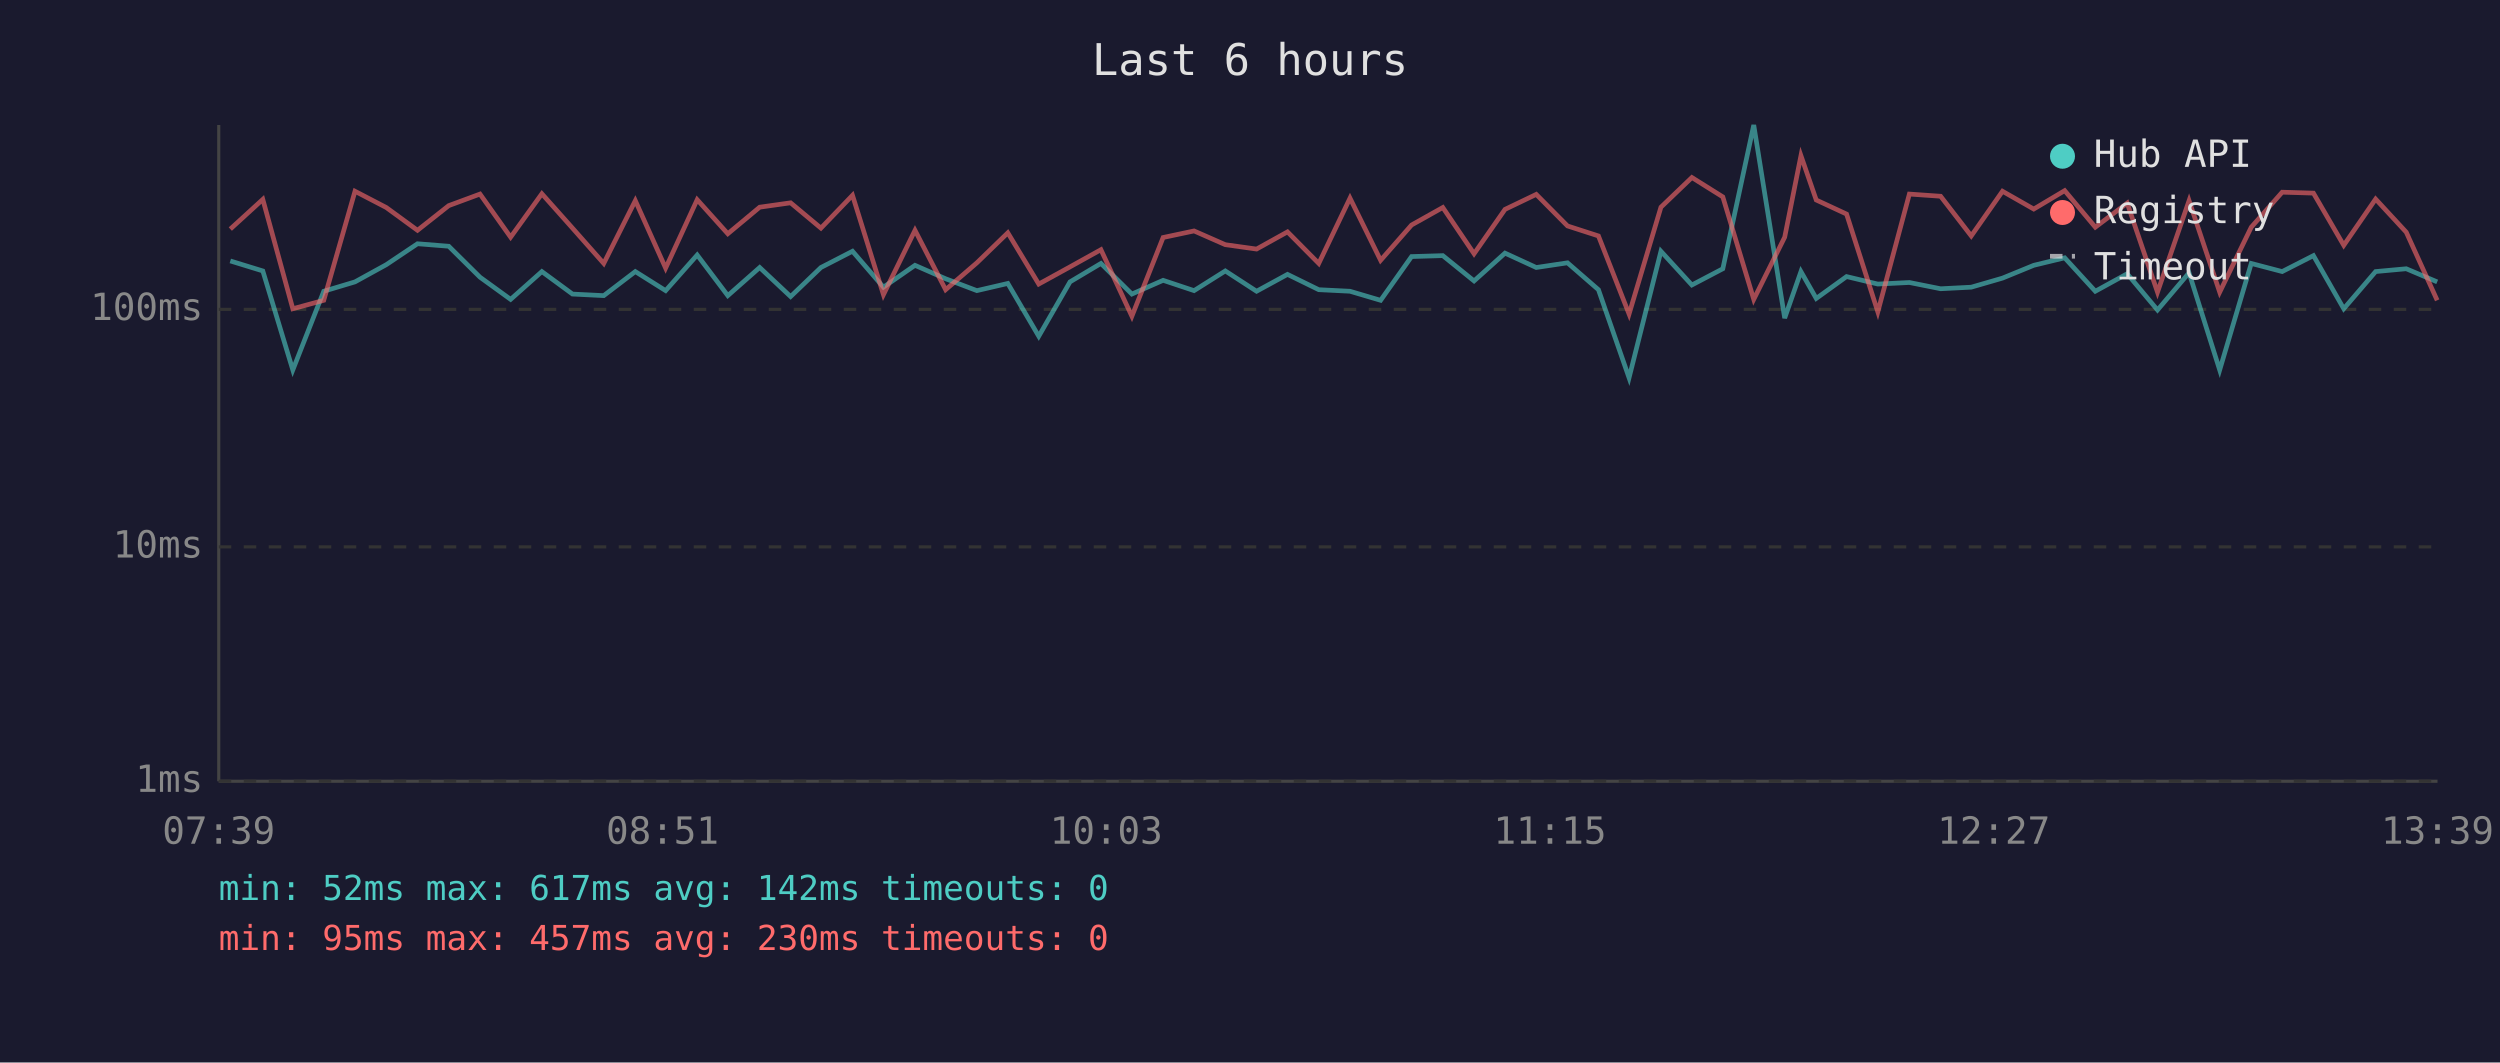
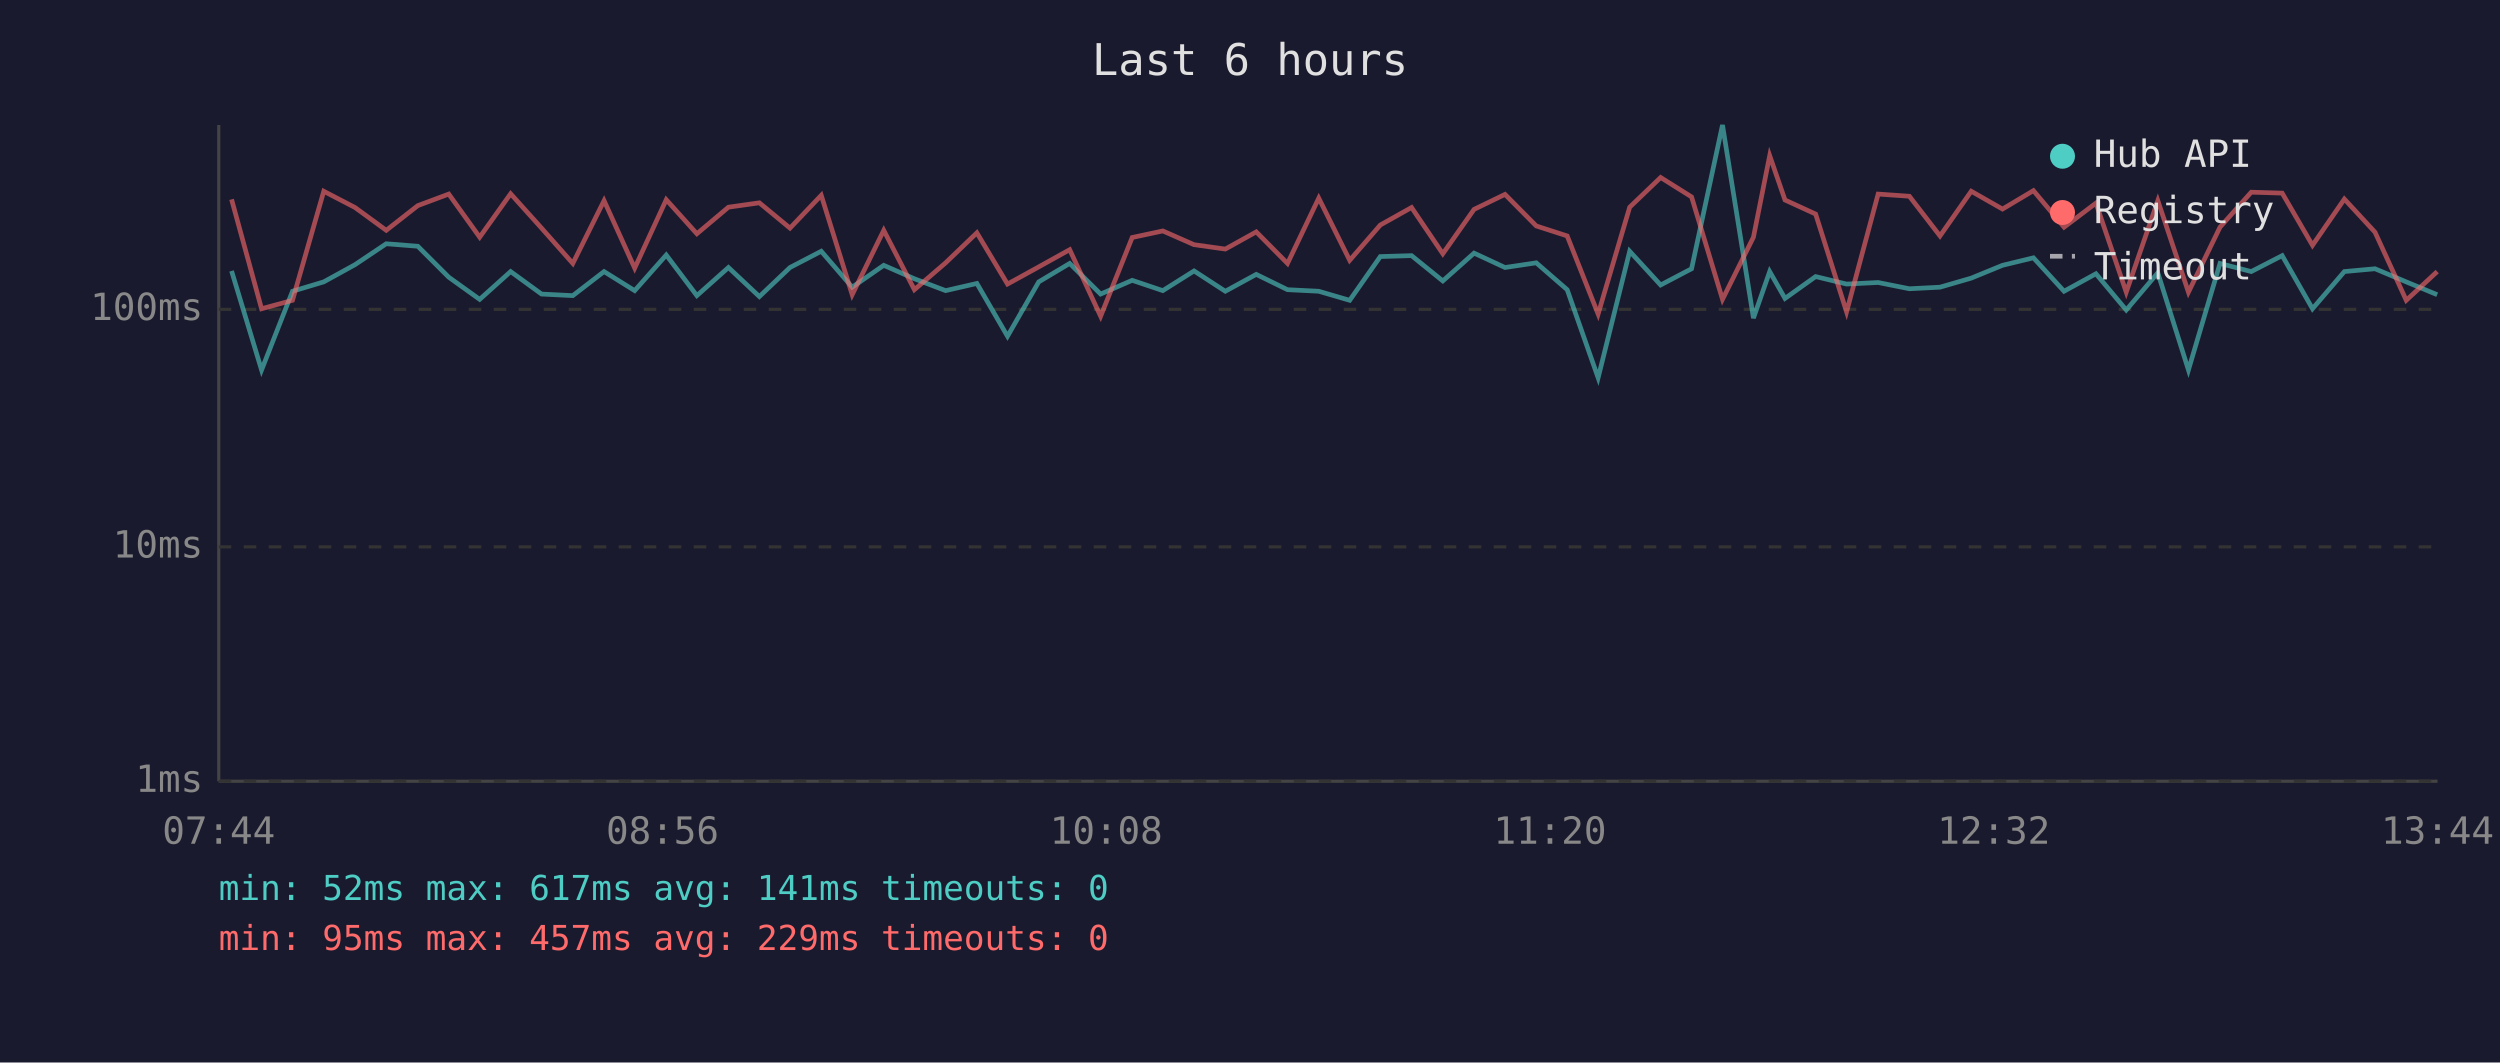
<svg xmlns="http://www.w3.org/2000/svg" viewBox="0 0 800 340" font-family="monospace" font-size="12">
  <rect width="800" height="340" fill="#1a1a2e" />
  <text x="400" y="24" fill="#e0e0e0" font-size="14" text-anchor="middle">Last 6 hours</text>
  <line x1="70" y1="40" x2="70" y2="250" stroke="#444" stroke-width="1" />
  <line x1="70" y1="250" x2="780" y2="250" stroke="#444" stroke-width="1" />
  <line x1="70" y1="250" x2="780" y2="250" stroke="#333" stroke-width="1" stroke-dasharray="4" />
  <text x="65" y="250" fill="#888" text-anchor="end" dominant-baseline="middle">1ms</text>
  <line x1="70" y1="175" x2="780" y2="175" stroke="#333" stroke-width="1" stroke-dasharray="4" />
  <text x="65" y="175" fill="#888" text-anchor="end" dominant-baseline="middle">10ms</text>
  <line x1="70" y1="99" x2="780" y2="99" stroke="#333" stroke-width="1" stroke-dasharray="4" />
  <text x="65" y="99" fill="#888" text-anchor="end" dominant-baseline="middle">100ms</text>
-   <text x="70" y="270" fill="#888" text-anchor="middle">07:39</text>
-   <text x="212" y="270" fill="#888" text-anchor="middle">08:51</text>
-   <text x="354" y="270" fill="#888" text-anchor="middle">10:03</text>
-   <text x="496" y="270" fill="#888" text-anchor="middle">11:15</text>
-   <text x="638" y="270" fill="#888" text-anchor="middle">12:27</text>
-   <text x="780" y="270" fill="#888" text-anchor="middle">13:39</text>
-   <polyline points="73.7,83.5 84.1,86.7 93.7,118.4 103.6,93.2 113.6,90.2 123.6,84.7 133.6,78.0 143.6,78.8 153.6,88.7 163.4,95.8 173.4,86.9 183.2,94.1 193.2,94.6 203.3,86.9 213.0,93.0 223.1,81.6 232.9,94.6 243.1,85.6 253.0,94.9 262.7,85.6 272.8,80.4 282.7,91.9 292.8,84.9 302.6,89.2 312.6,93.0 322.5,90.7 332.4,107.6 342.4,90.2 352.3,84.3 362.2,94.1 372.2,89.7 382.1,93.0 392.1,86.7 402.1,93.2 412.0,87.8 422.0,92.7 432.0,93.2 441.8,96.1 451.7,82.1 461.7,81.8 471.7,89.9 481.6,81.0 491.6,85.6 501.6,84.1 511.5,92.7 521.3,120.9 531.5,80.4 541.4,91.2 551.3,86.0 561.2,40.0 571.1,101.8 576.3,86.9 581.2,95.5 590.9,88.5 600.9,90.9 611.0,90.4 621.0,92.4 630.8,91.9 640.8,89.0 650.8,84.9 660.7,82.5 670.5,93.2 680.7,87.6 690.4,99.2 700.5,87.3 710.3,118.4 720.4,84.3 730.3,86.9 740.3,81.8 750.0,98.8 760.2,86.9 770.0,86.0 779.9,90.2" fill="none" stroke="#4ecdc4" stroke-width="1.5" opacity="0.6" />
-   <polyline points="73.7,73.3 84.1,63.8 93.7,98.8 103.6,96.1 113.6,61.2 123.6,66.4 133.6,73.7 143.6,65.8 153.6,62.1 163.4,75.9 173.4,62.0 183.2,73.0 193.2,84.3 203.3,64.2 213.0,85.8 223.1,63.9 232.9,74.8 243.1,66.3 253.0,64.9 262.7,73.0 272.8,62.5 282.7,94.3 292.8,73.7 302.6,92.7 312.6,84.1 322.5,74.5 332.4,90.9 342.4,85.4 352.3,79.9 362.2,101.2 372.2,76.0 382.1,73.9 392.1,78.3 402.1,79.7 412.0,74.2 422.0,84.3 432.0,63.4 441.8,83.3 451.7,72.0 461.7,66.4 471.7,81.2 481.6,67.0 491.6,62.2 501.6,72.3 511.5,75.5 521.3,100.5 531.5,66.3 541.4,56.8 551.3,63.0 561.2,95.8 571.1,75.9 576.3,49.8 581.2,64.0 590.9,68.5 600.9,99.8 611.0,62.1 621.0,62.8 630.8,75.5 640.8,61.2 650.8,66.9 660.7,61.0 670.5,72.7 680.7,65.0 690.4,93.5 700.5,64.2 710.3,93.5 720.4,72.7 730.3,61.5 740.3,61.8 750.0,78.5 760.2,63.7 770.0,74.3 779.9,96.1" fill="none" stroke="#ff6b6b" stroke-width="1.5" opacity="0.6" />
+   <text x="70" y="270" fill="#888" text-anchor="middle">07:44</text>
+   <text x="212" y="270" fill="#888" text-anchor="middle">08:56</text>
+   <text x="354" y="270" fill="#888" text-anchor="middle">10:08</text>
+   <text x="496" y="270" fill="#888" text-anchor="middle">11:20</text>
+   <text x="638" y="270" fill="#888" text-anchor="middle">12:32</text>
+   <text x="780" y="270" fill="#888" text-anchor="middle">13:44</text>
+   <polyline points="74.1,86.7 83.7,118.4 93.6,93.2 103.6,90.2 113.6,84.7 123.6,78.0 133.7,78.8 143.6,88.7 153.5,95.8 163.4,86.9 173.3,94.1 183.3,94.6 193.3,86.9 203.1,93.0 213.2,81.6 223.0,94.6 233.1,85.6 243.0,94.9 252.8,85.6 262.8,80.4 272.7,91.9 282.8,84.9 292.6,89.2 302.6,93.0 312.6,90.7 322.4,107.6 332.4,90.2 342.3,84.3 352.2,94.1 362.3,89.7 372.1,93.0 382.1,86.7 392.1,93.2 402.0,87.8 412.0,92.7 422.0,93.2 431.9,96.1 441.7,82.1 451.7,81.8 461.7,89.9 471.7,81.0 481.6,85.6 491.6,84.1 501.5,92.7 511.4,120.9 521.5,80.4 531.4,91.2 541.3,86.0 551.2,40.0 561.1,101.8 566.3,86.9 571.2,95.5 581.0,88.5 590.9,90.9 601.0,90.4 611.0,92.4 620.8,91.9 630.8,89.0 640.8,84.9 650.7,82.5 660.5,93.2 670.7,87.6 680.4,99.2 690.5,87.3 700.3,118.4 710.4,84.3 720.4,86.9 730.3,81.8 740.0,98.8 750.2,86.9 760.0,86.0 770.0,90.2 779.9,94.3" fill="none" stroke="#4ecdc4" stroke-width="1.5" opacity="0.6" />
+   <polyline points="74.1,63.8 83.7,98.8 93.6,96.1 103.6,61.2 113.6,66.4 123.6,73.7 133.7,65.8 143.6,62.1 153.5,75.9 163.4,62.0 173.3,73.0 183.3,84.3 193.3,64.2 203.1,85.8 213.2,63.9 223.0,74.8 233.1,66.3 243.0,64.9 252.8,73.0 262.8,62.5 272.7,94.3 282.8,73.7 292.6,92.7 302.6,84.1 312.6,74.5 322.4,90.9 332.4,85.4 342.3,79.9 352.2,101.2 362.3,76.0 372.1,73.9 382.1,78.3 392.1,79.7 402.0,74.2 412.0,84.3 422.0,63.4 431.9,83.3 441.7,72.0 451.7,66.4 461.7,81.2 471.7,67.0 481.6,62.2 491.6,72.3 501.5,75.5 511.4,100.5 521.5,66.3 531.4,56.8 541.3,63.0 551.2,95.8 561.1,75.9 566.3,49.8 571.2,64.0 581.0,68.5 590.9,99.8 601.0,62.1 611.0,62.8 620.8,75.5 630.8,61.2 640.8,66.9 650.7,61.0 660.5,72.7 670.7,65.0 680.4,93.5 690.5,64.2 700.3,93.5 710.4,72.7 720.4,61.5 730.3,61.8 740.0,78.5 750.2,63.7 760.0,74.3 770.0,96.1 779.9,86.9" fill="none" stroke="#ff6b6b" stroke-width="1.5" opacity="0.6" />
  <circle cx="660" cy="50" r="4" fill="#4ecdc4" />
  <text x="670" y="50" fill="#e0e0e0" dominant-baseline="middle">Hub API</text>
  <circle cx="660" cy="68" r="4" fill="#ff6b6b" />
  <text x="670" y="68" fill="#e0e0e0" dominant-baseline="middle">Registry</text>
  <line x1="656" y1="82" x2="664" y2="82" stroke="#e0e0e0" stroke-width="1.5" stroke-dasharray="4,3" opacity="0.7" />
  <text x="670" y="86" fill="#e0e0e0" dominant-baseline="middle">Timeout</text>
-   <text x="70" y="288" fill="#4ecdc4" font-size="11">min: 52ms  max: 617ms  avg: 142ms  timeouts: 0</text>
-   <text x="70" y="304" fill="#ff6b6b" font-size="11">min: 95ms  max: 457ms  avg: 230ms  timeouts: 0</text>
+   <text x="70" y="288" fill="#4ecdc4" font-size="11">min: 52ms  max: 617ms  avg: 141ms  timeouts: 0</text>
+   <text x="70" y="304" fill="#ff6b6b" font-size="11">min: 95ms  max: 457ms  avg: 229ms  timeouts: 0</text>
</svg>
